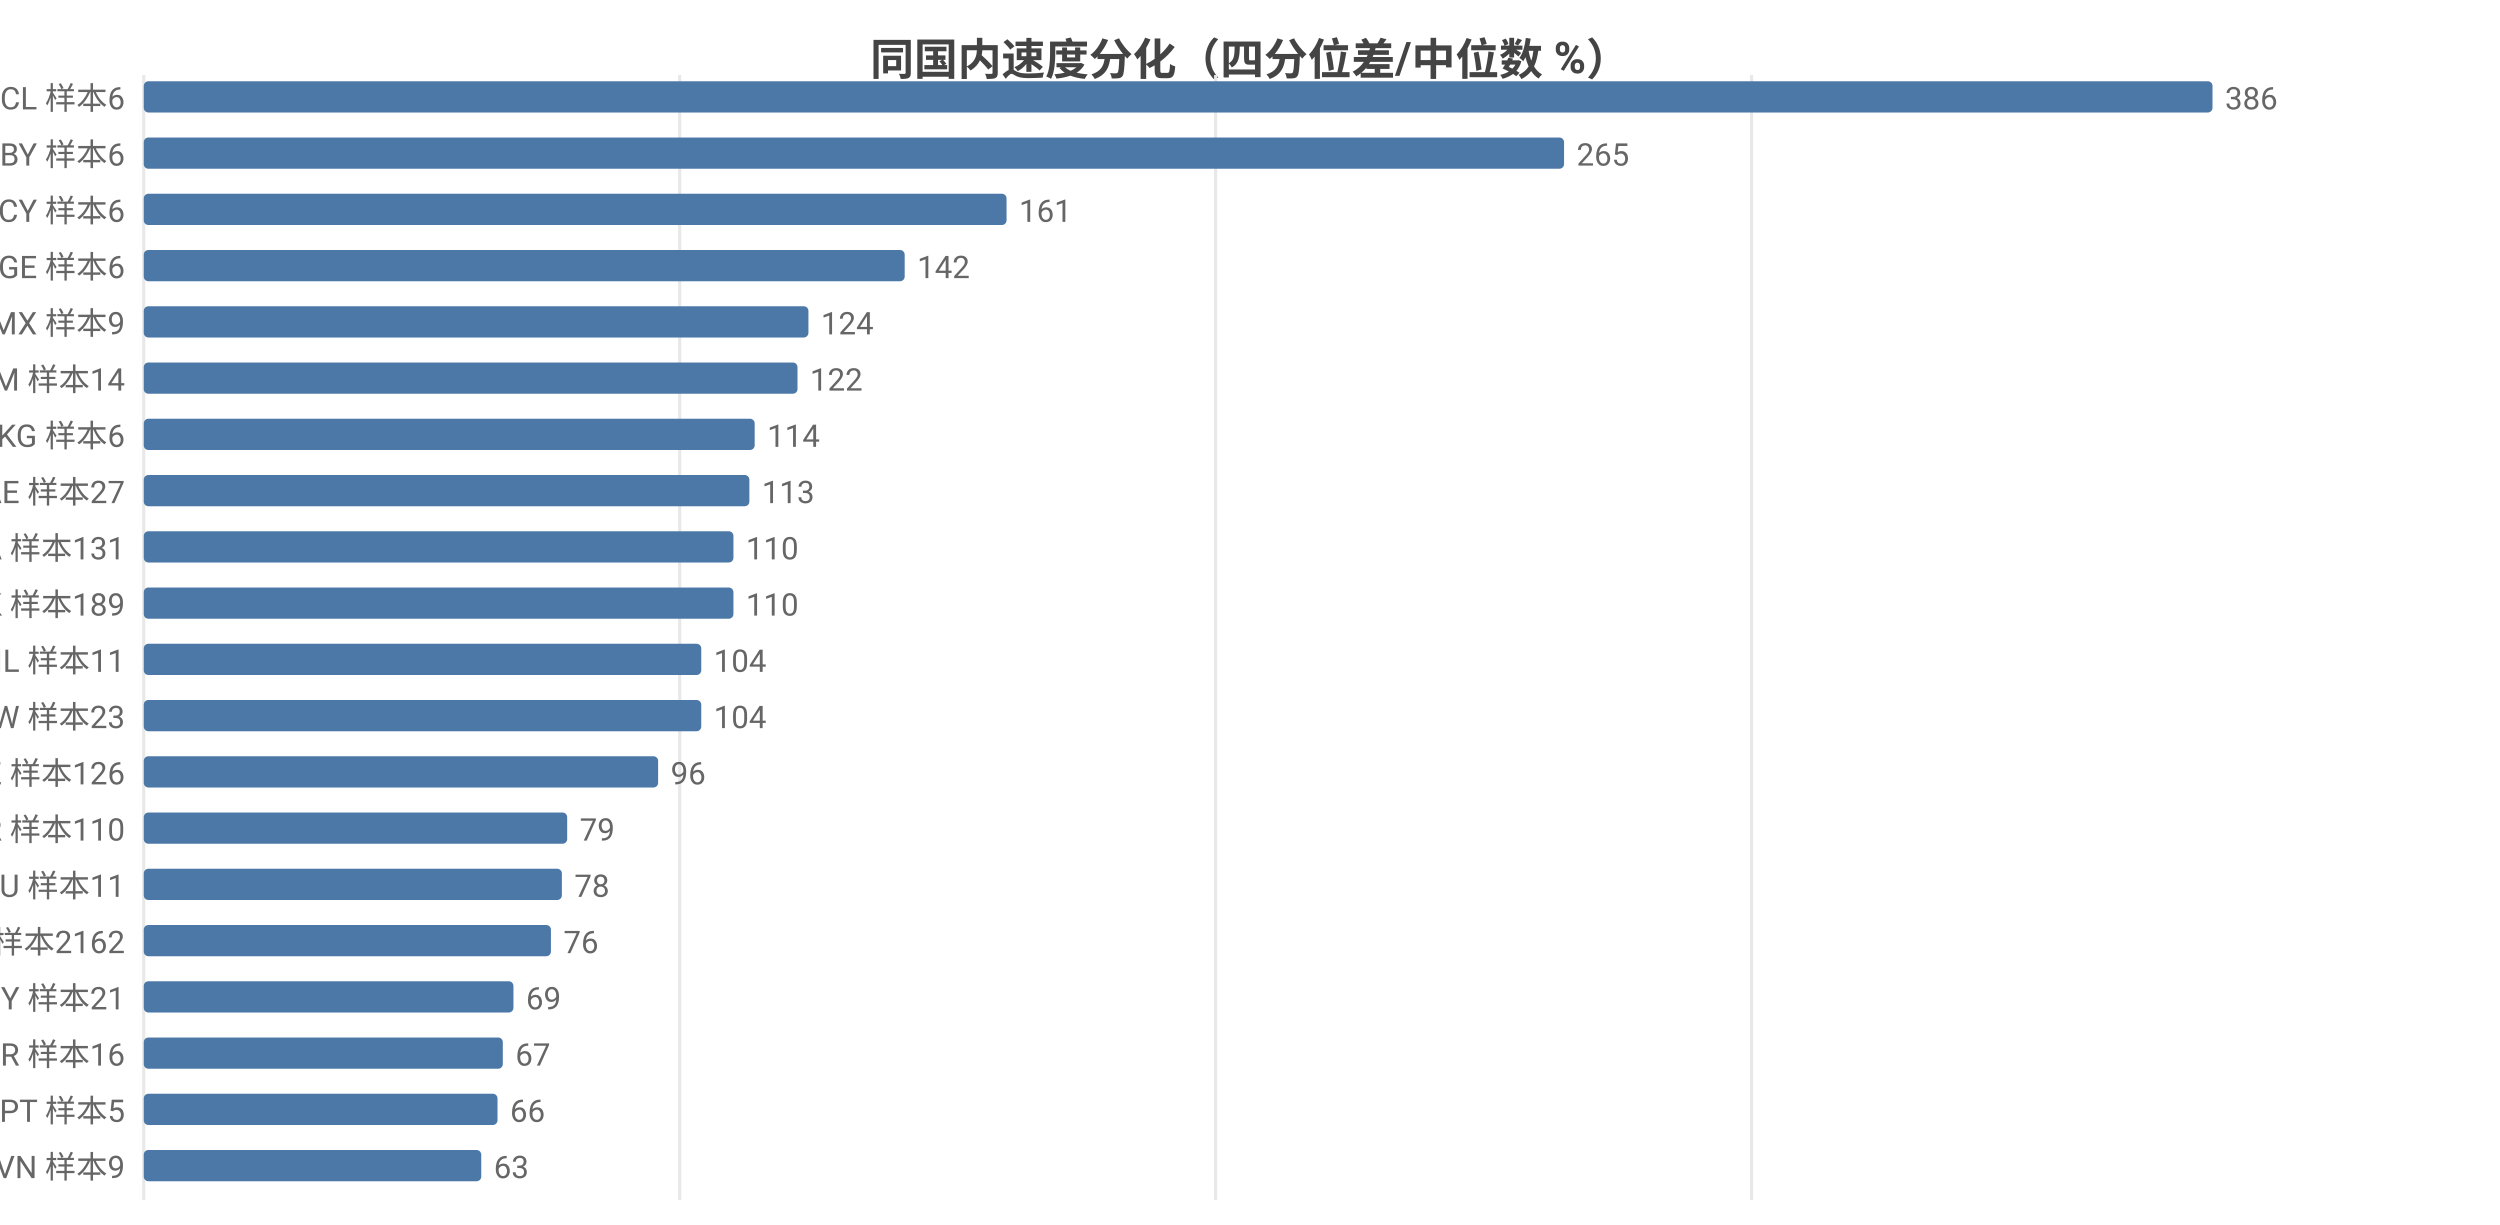
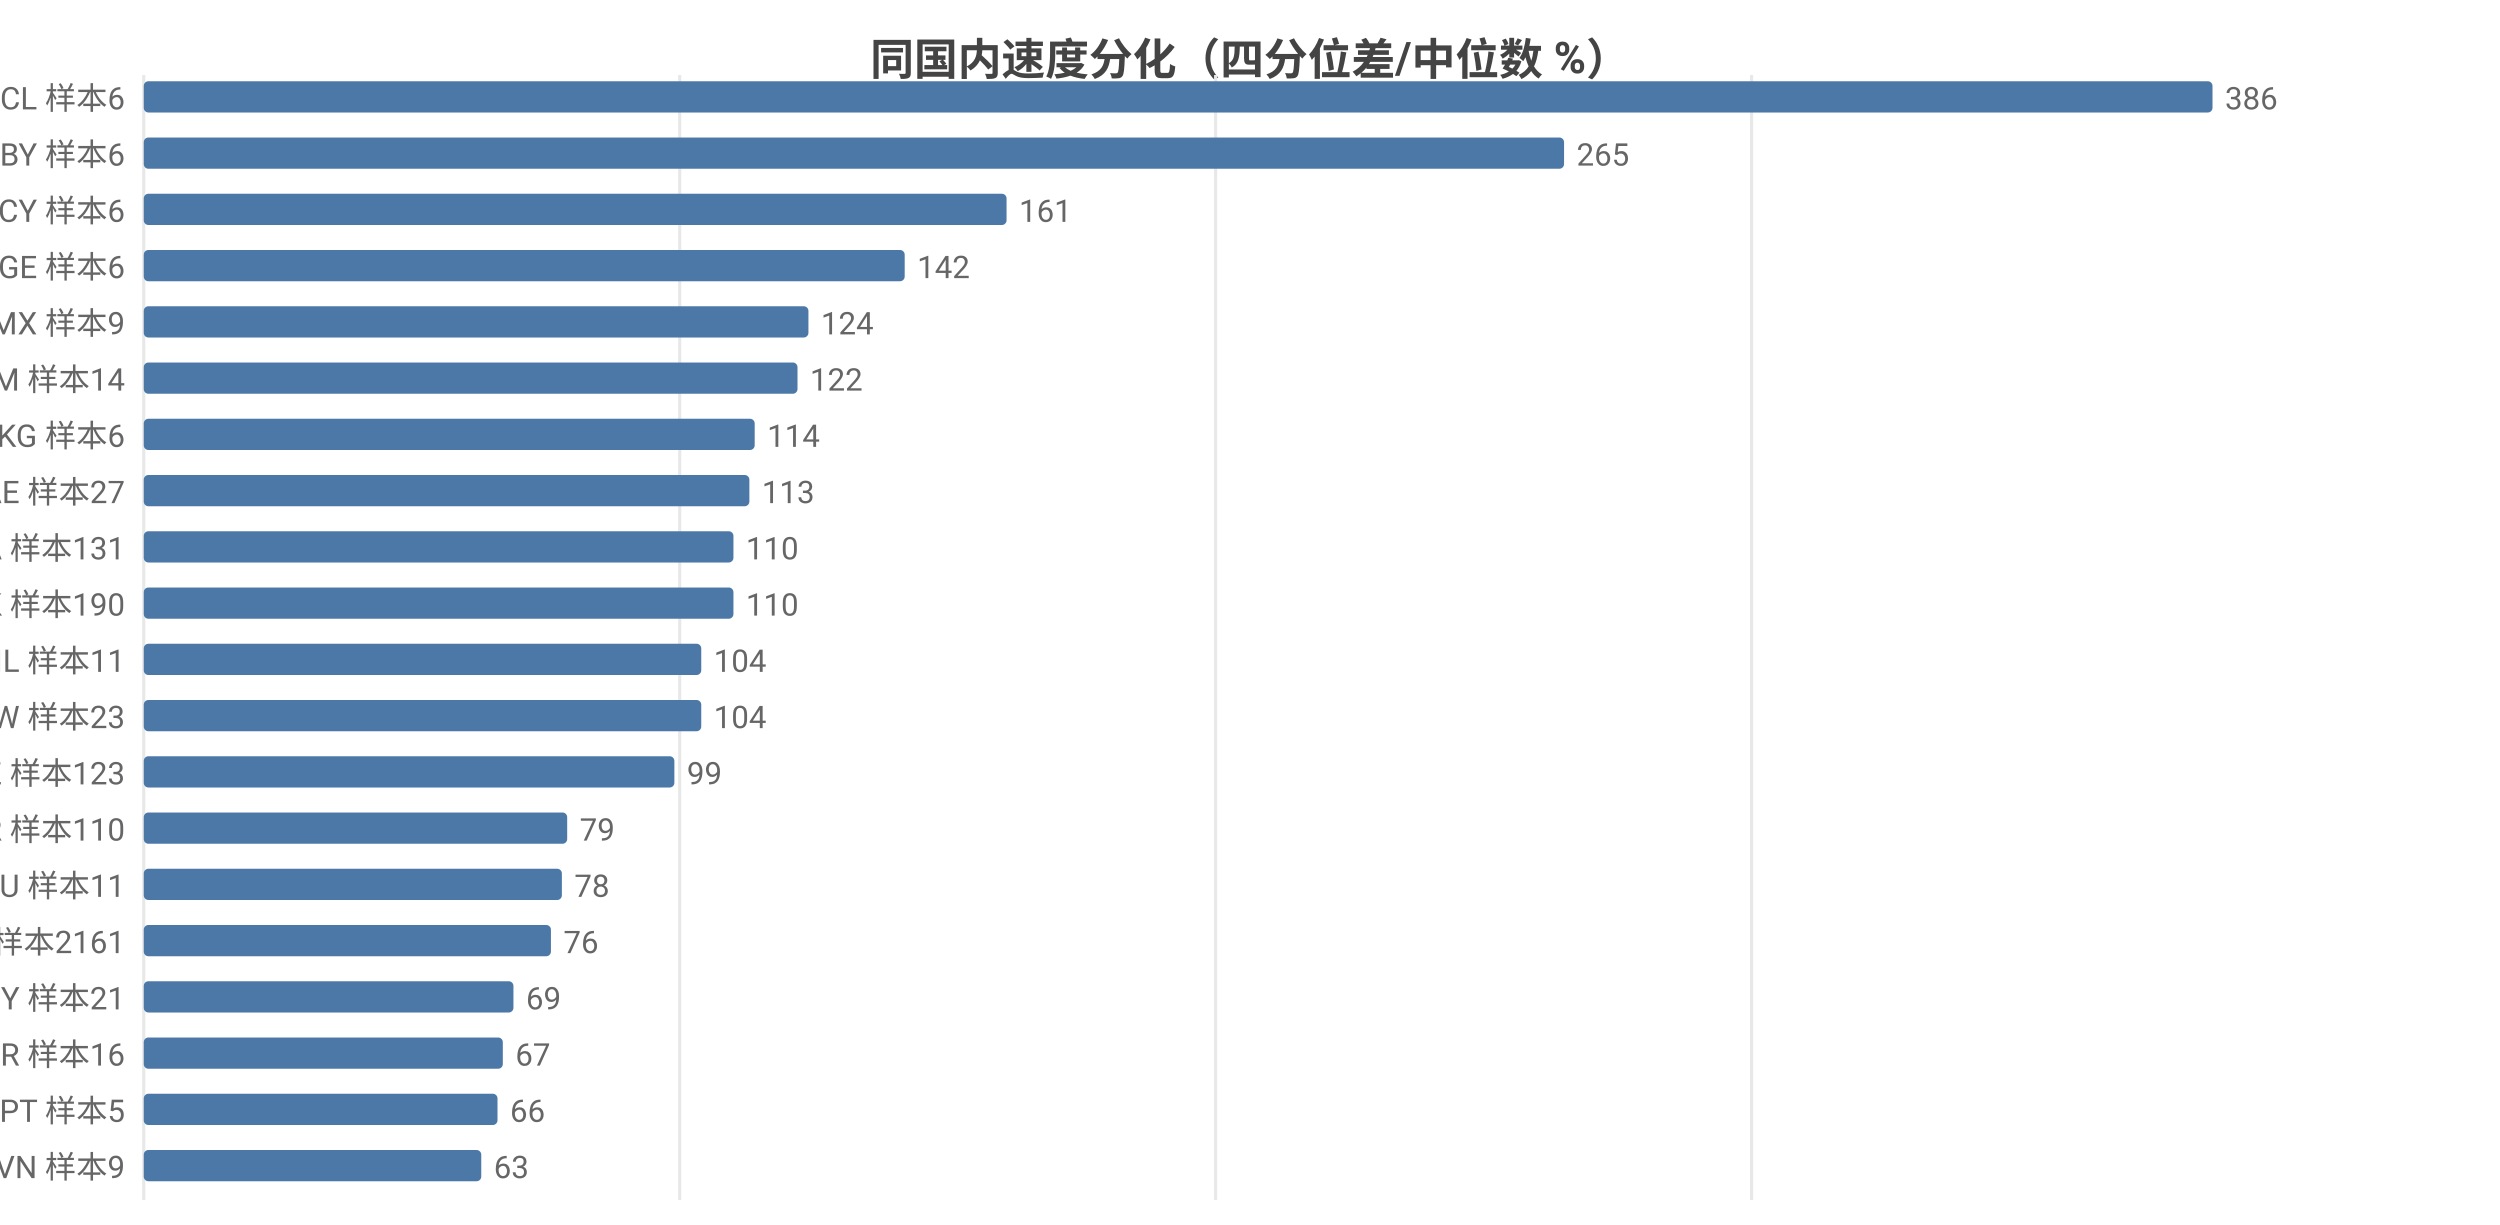
<svg xmlns="http://www.w3.org/2000/svg" width="800" height="392" viewBox="0 0 800 392">
  <rect width="800" height="392" fill="#ffffff" />
  <style>text{font-family:system-ui,-apple-system,'Segoe UI',Roboto,'PingFang SC','Microsoft YaHei','Noto Sans CJK SC',sans-serif}.g{stroke:#e8e8e8;stroke-width:1}.a{stroke:#999;stroke-width:1}.t{font-size:10px;fill:#666}.m{font-size:10px;text-anchor:middle;fill:#666}.e{font-size:10px;text-anchor:end;fill:#666}.l{font-size:11px;fill:#333}.tt{font-size:14px;font-weight:600;text-anchor:middle;fill:#444}.em{font-size:13px;text-anchor:middle;fill:#999}</style>
  <text class="tt" x="400.0" y="24">同国内速度分化（四分位差/中位数 %）</text>
  <line class="g" x1="46" y1="24" x2="46" y2="384" />
  <line class="g" x1="217.5" y1="24" x2="217.5" y2="384" />
  <line class="g" x1="389.0" y1="24" x2="389.0" y2="384" />
  <line class="g" x1="560.5" y1="24" x2="560.5" y2="384" />
  <text class="e" x="40" y="35">CL 样本6</text>
  <rect x="46" y="26" width="662" height="10" fill="#4c78a8" rx="1.5" />
  <text class="t" x="712" y="35">386</text>
  <text class="e" x="40" y="53">BY 样本6</text>
  <rect x="46" y="44" width="454.5" height="10" fill="#4c78a8" rx="1.5" />
  <text class="t" x="504.5" y="53">265</text>
  <text class="e" x="40" y="71">CY 样本6</text>
  <rect x="46" y="62" width="276.1" height="10" fill="#4c78a8" rx="1.5" />
  <text class="t" x="326.1" y="71">161</text>
  <text class="e" x="40" y="89">GE 样本6</text>
  <rect x="46" y="80" width="243.5" height="10" fill="#4c78a8" rx="1.5" />
  <text class="t" x="293.5" y="89">142</text>
  <text class="e" x="40" y="107">MX 样本9</text>
  <rect x="46" y="98" width="212.7" height="10" fill="#4c78a8" rx="1.5" />
  <text class="t" x="262.7" y="107">124</text>
  <text class="e" x="40" y="125">AM 样本14</text>
  <rect x="46" y="116" width="209.2" height="10" fill="#4c78a8" rx="1.5" />
  <text class="t" x="259.2" y="125">122</text>
  <text class="e" x="40" y="143">KG 样本6</text>
  <rect x="46" y="134" width="195.5" height="10" fill="#4c78a8" rx="1.5" />
  <text class="t" x="245.5" y="143">114</text>
  <text class="e" x="40" y="161">AE 样本27</text>
  <rect x="46" y="152" width="193.8" height="10" fill="#4c78a8" rx="1.5" />
  <text class="t" x="243.8" y="161">113</text>
  <text class="e" x="40" y="179">CA 样本131</text>
  <rect x="46" y="170" width="188.7" height="10" fill="#4c78a8" rx="1.5" />
  <text class="t" x="238.7" y="179">110</text>
-   <text class="e" x="40" y="197">HK 样本189</text>
+   <text class="e" x="40" y="197">HK 样本190</text>
  <rect x="46" y="188" width="188.7" height="10" fill="#4c78a8" rx="1.5" />
  <text class="t" x="238.7" y="197">110</text>
  <text class="e" x="40" y="215">IL 样本11</text>
  <rect x="46" y="206" width="178.4" height="10" fill="#4c78a8" rx="1.5" />
  <text class="t" x="228.4" y="215">104</text>
  <text class="e" x="40" y="233">TW 样本23</text>
  <rect x="46" y="224" width="178.4" height="10" fill="#4c78a8" rx="1.5" />
  <text class="t" x="228.4" y="233">104</text>
-   <text class="e" x="40" y="251">KZ 样本126</text>
-   <rect x="46" y="242" width="164.6" height="10" fill="#4c78a8" rx="1.5" />
-   <text class="t" x="214.6" y="251">96</text>
+   <text class="e" x="40" y="251">KZ 样本123</text>
+   <rect x="46" y="242" width="169.8" height="10" fill="#4c78a8" rx="1.5" />
+   <text class="t" x="219.8" y="251">99</text>
  <text class="e" x="40" y="269">KR 样本110</text>
  <rect x="46" y="260" width="135.5" height="10" fill="#4c78a8" rx="1.5" />
  <text class="t" x="185.5" y="269">79</text>
  <text class="e" x="40" y="287">HU 样本11</text>
  <rect x="46" y="278" width="133.8" height="10" fill="#4c78a8" rx="1.5" />
  <text class="t" x="183.8" y="287">78</text>
-   <text class="e" x="40" y="305">US 样本2162</text>
+   <text class="e" x="40" y="305">US 样本2161</text>
  <rect x="46" y="296" width="130.3" height="10" fill="#4c78a8" rx="1.5" />
  <text class="t" x="180.3" y="305">76</text>
  <text class="e" x="40" y="323">MY 样本21</text>
  <rect x="46" y="314" width="118.3" height="10" fill="#4c78a8" rx="1.5" />
  <text class="t" x="168.3" y="323">69</text>
  <text class="e" x="40" y="341">BR 样本16</text>
  <rect x="46" y="332" width="114.9" height="10" fill="#4c78a8" rx="1.5" />
  <text class="t" x="164.9" y="341">67</text>
  <text class="e" x="40" y="359">PT 样本5</text>
  <rect x="46" y="350" width="113.2" height="10" fill="#4c78a8" rx="1.5" />
  <text class="t" x="163.2" y="359">66</text>
  <text class="e" x="40" y="377">VN 样本9</text>
  <rect x="46" y="368" width="108.0" height="10" fill="#4c78a8" rx="1.5" />
  <text class="t" x="158.0" y="377">63</text>
</svg>
